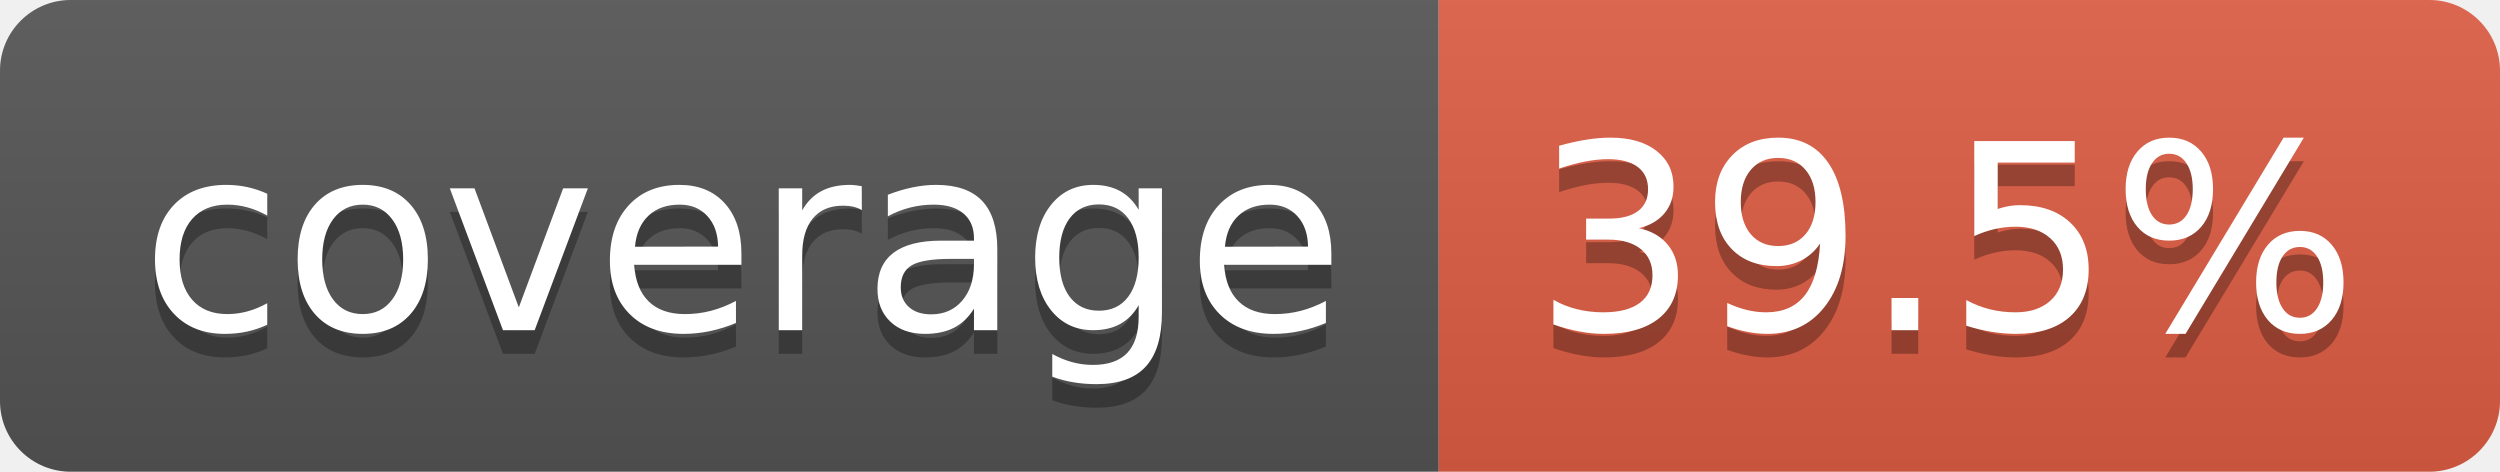
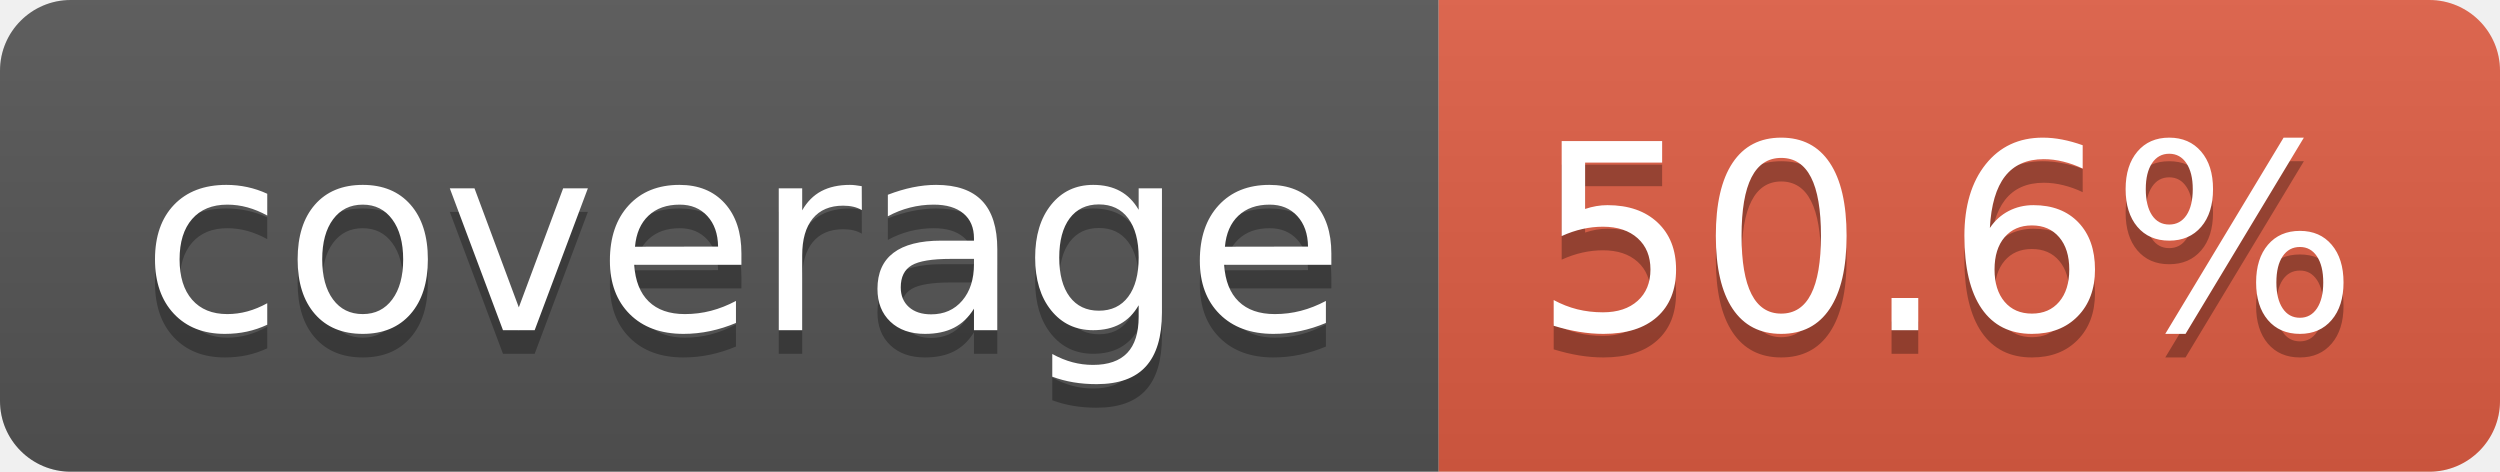
- <svg xmlns="http://www.w3.org/2000/svg" width="106" height="20" role="img" aria-label="coverage: 39.5%">
+ <svg xmlns="http://www.w3.org/2000/svg" width="106" height="20" role="img" aria-label="coverage: 50.6%">
  <linearGradient id="s" x2="0" y2="100%">
    <stop offset="0" stop-color="#bbb" stop-opacity=".1" />
    <stop offset="1" stop-opacity=".1" />
  </linearGradient>
  <clipPath id="r">
    <rect width="106" height="20" rx="3" fill="#fff" />
  </clipPath>
  <g clip-path="url(#r)">
    <rect width="61" height="20" fill="#555" />
    <rect x="61" width="45" height="20" fill="#e05d44" />
    <rect width="106" height="20" fill="url(#s)" />
  </g>
  <g fill="#fff" text-anchor="middle" font-family="Verdana,Geneva,DejaVu Sans,sans-serif" text-rendering="geometricPrecision" font-size="110">
    <text aria-hidden="true" x="315" y="150" fill="#010101" fill-opacity=".3" transform="scale(.1)" textLength="510">coverage</text>
    <text x="315" y="140" transform="scale(.1)" fill="#fff" textLength="510">coverage</text>
-     <text aria-hidden="true" x="825" y="150" fill="#010101" fill-opacity=".3" transform="scale(.1)" textLength="350">39.5%</text>
-     <text x="825" y="140" transform="scale(.1)" fill="#fff" textLength="350">39.5%</text>
+     <text aria-hidden="true" x="825" y="150" fill="#010101" fill-opacity=".3" transform="scale(.1)" textLength="350">50.6%</text>
+     <text x="825" y="140" transform="scale(.1)" fill="#fff" textLength="350">50.6%</text>
  </g>
</svg>
